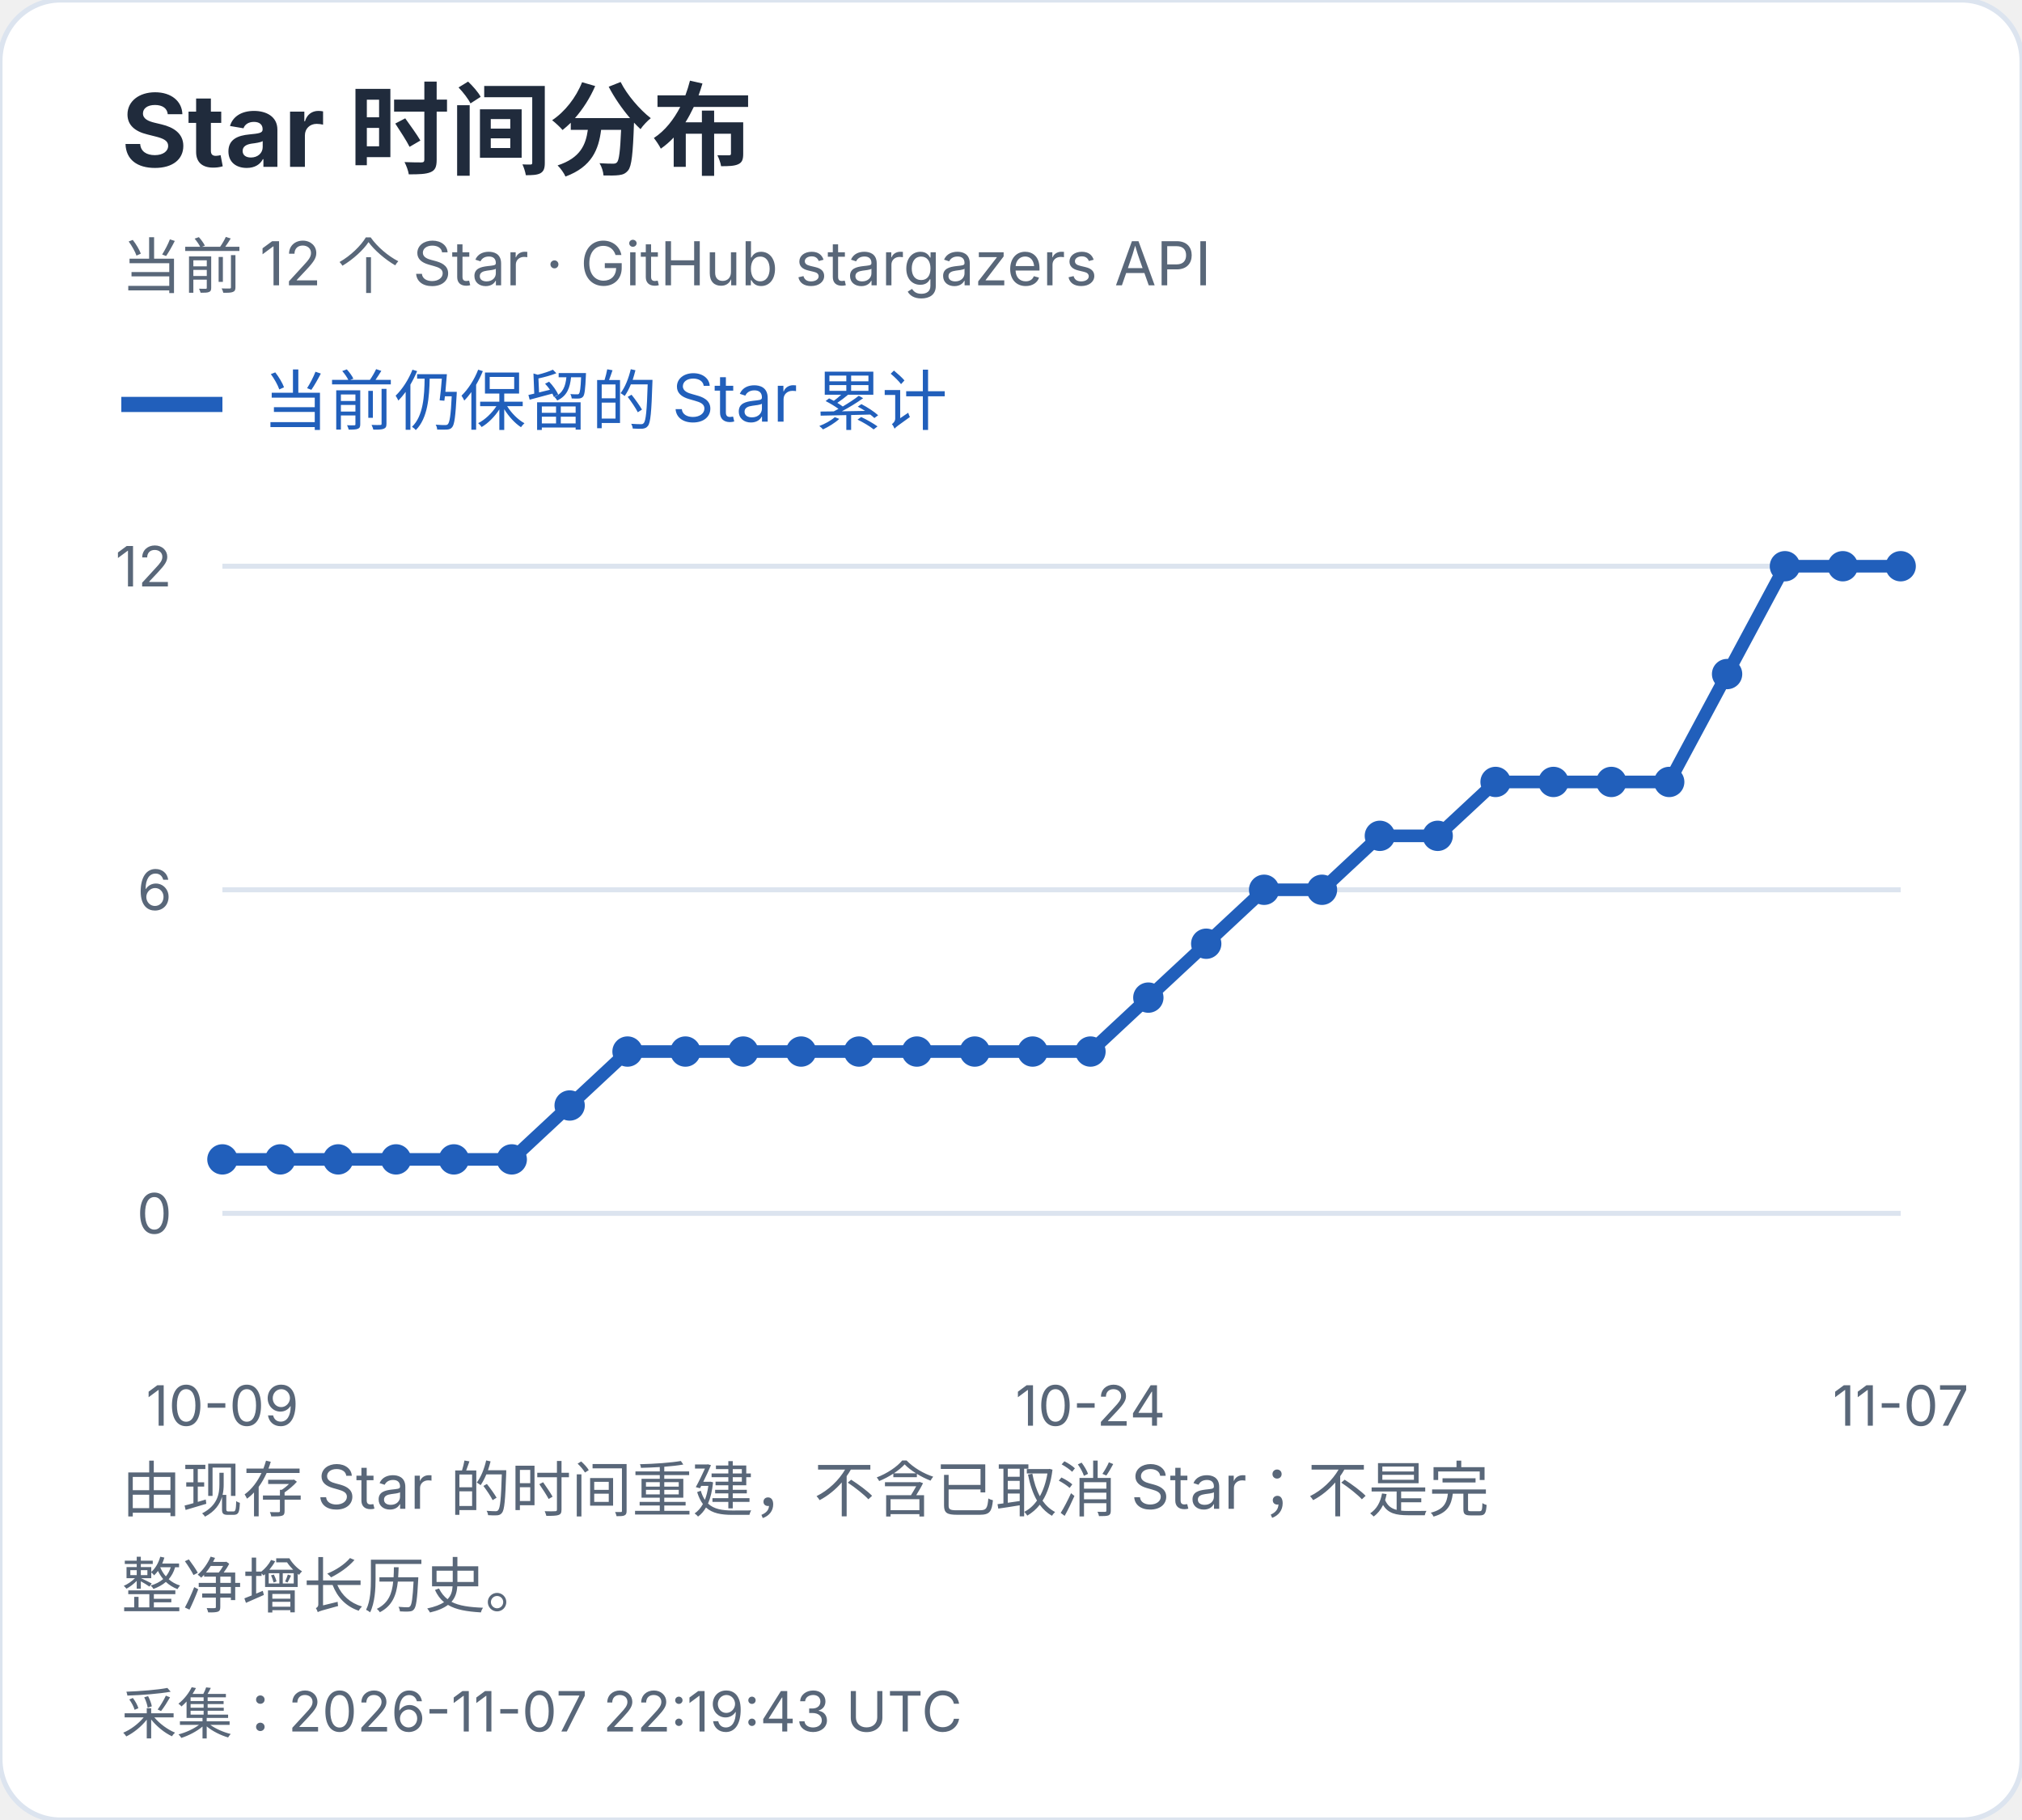
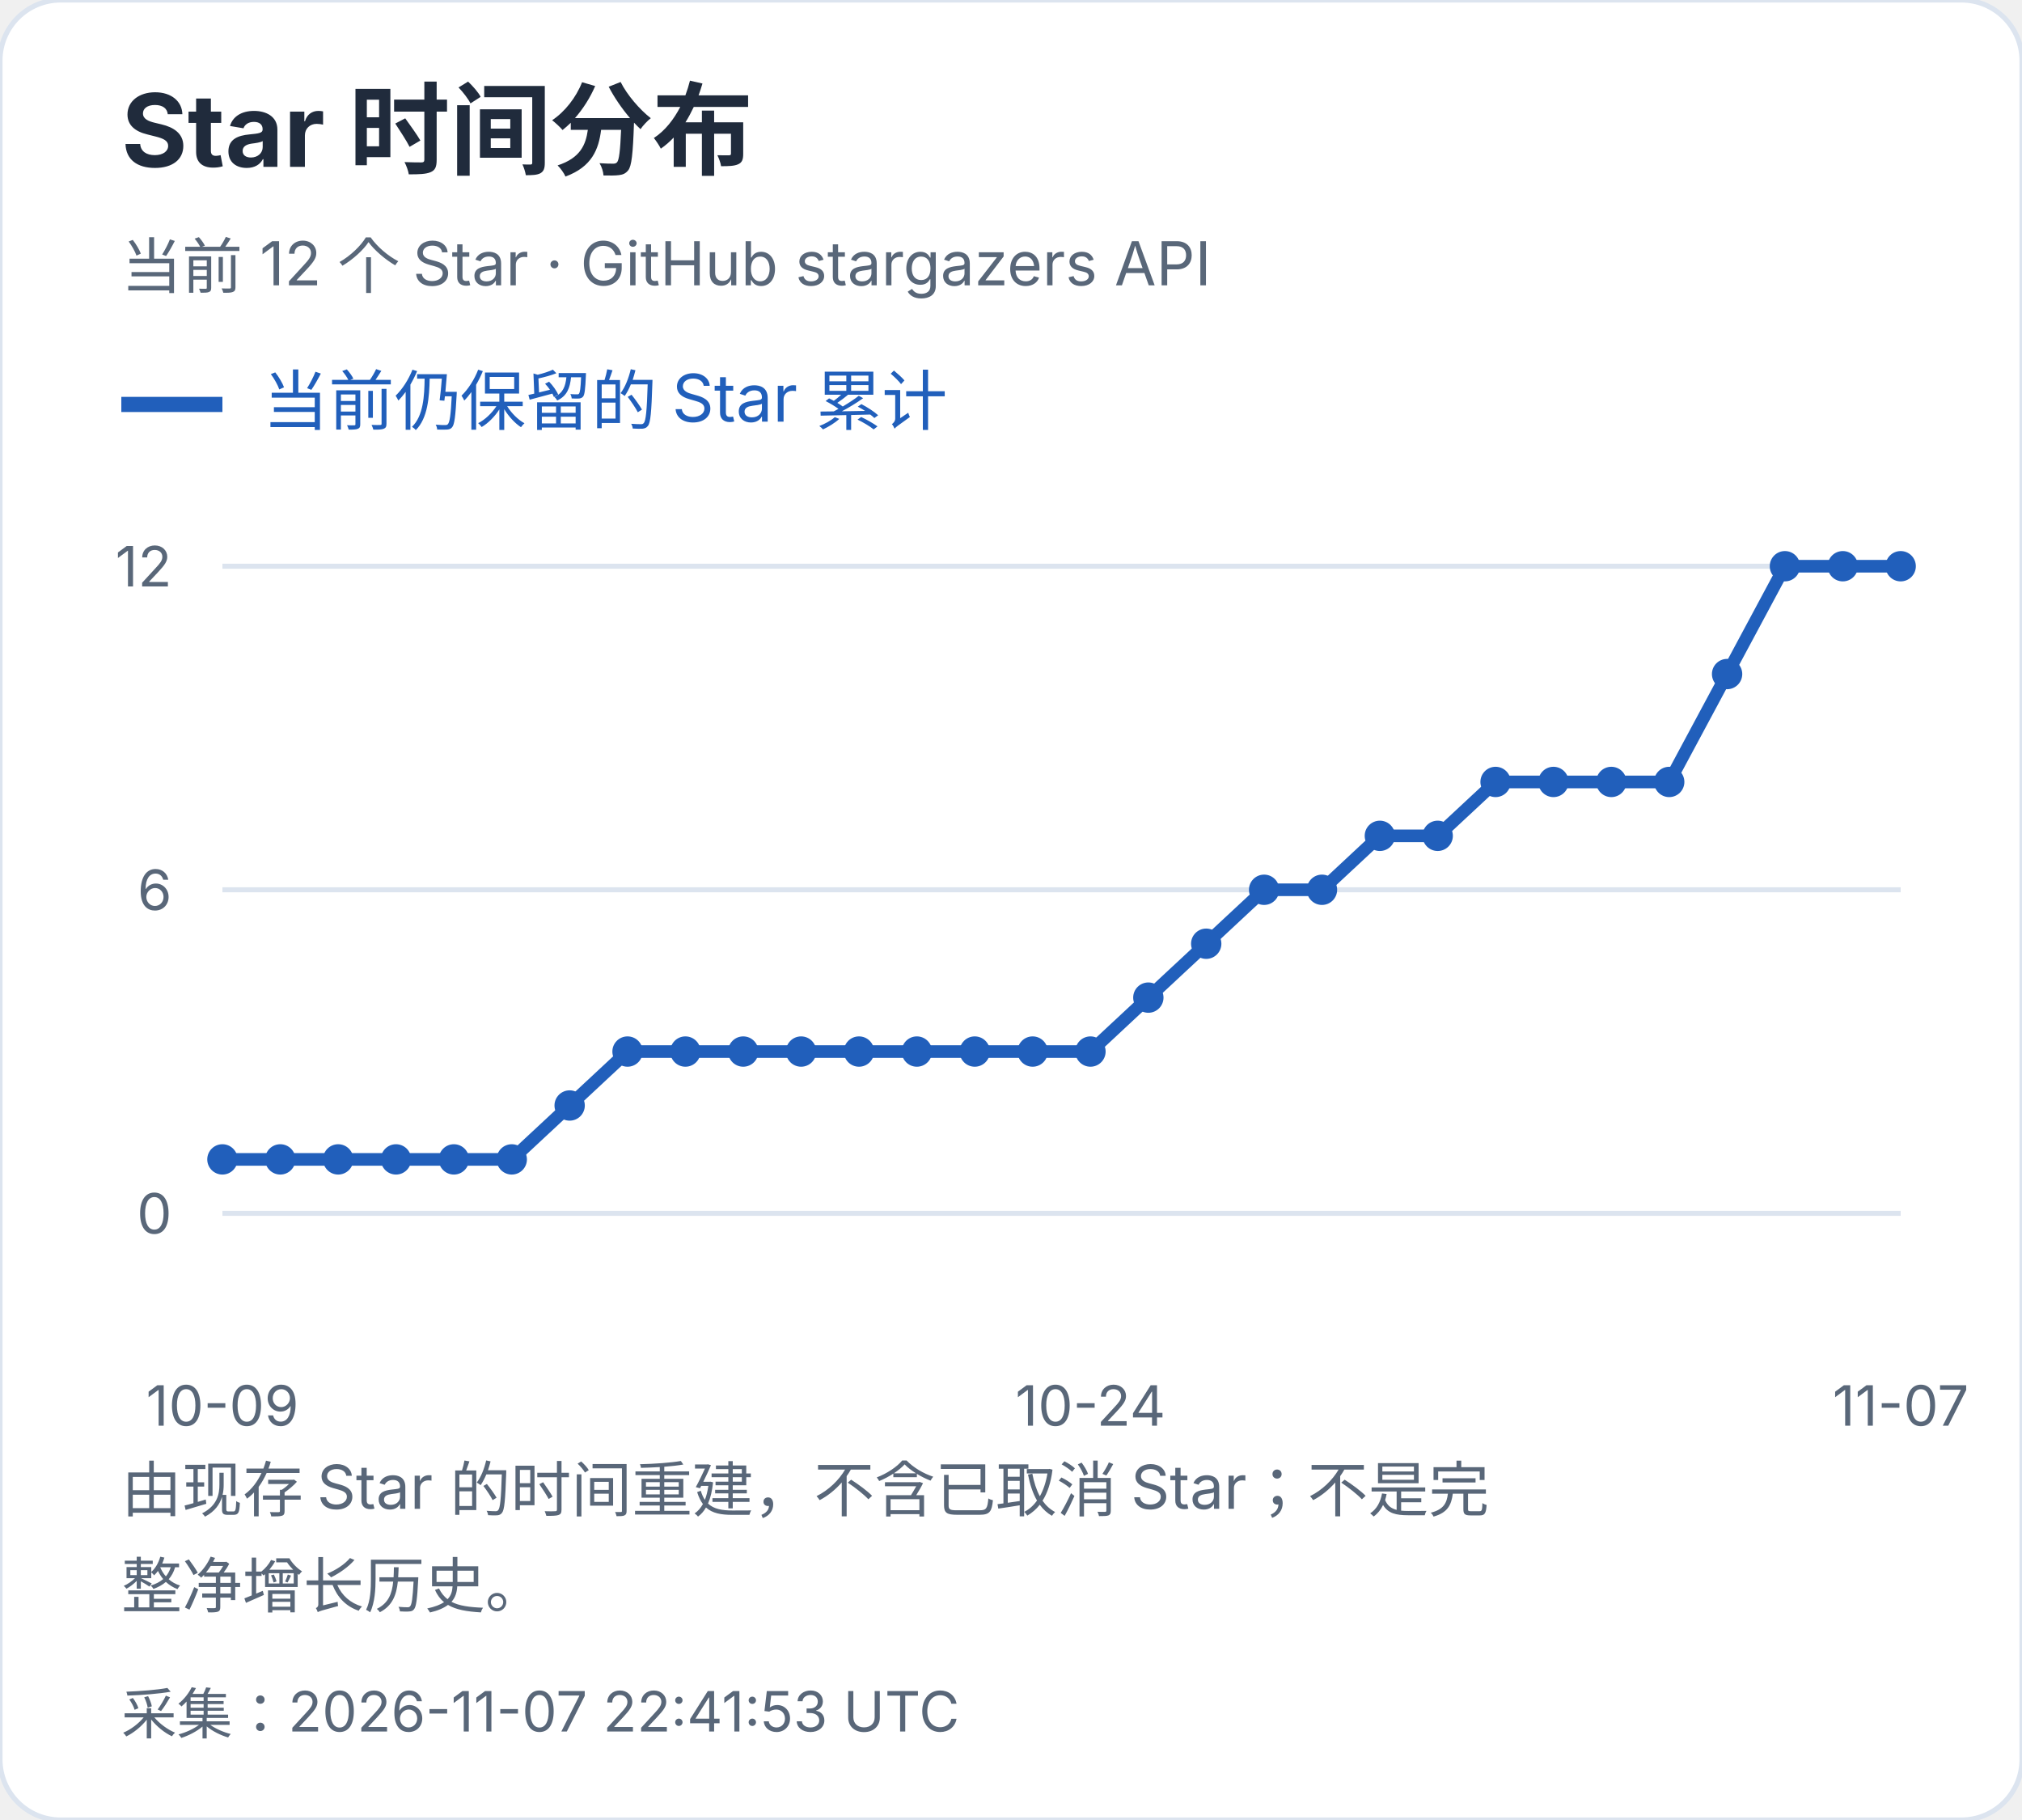
<svg xmlns="http://www.w3.org/2000/svg" width="400" height="360" viewBox="0 0 400 360" role="img" aria-label="Star 时间分布">
  <style>text{font-family:-apple-system,BlinkMacSystemFont,"Segoe UI","PingFang SC","Microsoft YaHei",sans-serif;font-variant-numeric:tabular-nums}</style>
  <rect width="400" height="360" rx="12" fill="white" stroke="#dce4ef" />
  <text x="24" y="33" font-size="20" fill="#202b3c" font-weight="650" text-anchor="start">Star 时间分布</text>
  <text x="24" y="57" font-size="12" fill="#596779" font-weight="400" text-anchor="start">当前 12 个 Star · GitHub stargazers API</text>
  <path d="M24 80h20" stroke="#215fbb" stroke-width="3" />
  <text x="52" y="84" font-size="13" fill="#215fbb" font-weight="400" text-anchor="start">当前仍保留的 Star 累计</text>
  <path d="M44 240.0H376" stroke="#dce4ef" />
  <text x="34" y="244.0" font-size="11" fill="#596779" font-weight="400" text-anchor="end">0</text>
  <path d="M44 176.0H376" stroke="#dce4ef" />
  <text x="34" y="180.0" font-size="11" fill="#596779" font-weight="400" text-anchor="end">6</text>
  <path d="M44 112.0H376" stroke="#dce4ef" />
  <text x="34" y="116.0" font-size="11" fill="#596779" font-weight="400" text-anchor="end">12</text>
  <circle cx="44.00" cy="229.33" r="3" fill="#215fbb" />
  <circle cx="55.45" cy="229.33" r="3" fill="#215fbb" />
  <circle cx="66.90" cy="229.33" r="3" fill="#215fbb" />
  <circle cx="78.34" cy="229.33" r="3" fill="#215fbb" />
  <circle cx="89.79" cy="229.33" r="3" fill="#215fbb" />
  <circle cx="101.24" cy="229.33" r="3" fill="#215fbb" />
  <circle cx="112.69" cy="218.67" r="3" fill="#215fbb" />
  <circle cx="124.14" cy="208.00" r="3" fill="#215fbb" />
  <circle cx="135.59" cy="208.00" r="3" fill="#215fbb" />
  <circle cx="147.03" cy="208.00" r="3" fill="#215fbb" />
  <circle cx="158.48" cy="208.00" r="3" fill="#215fbb" />
  <circle cx="169.93" cy="208.00" r="3" fill="#215fbb" />
  <circle cx="181.38" cy="208.00" r="3" fill="#215fbb" />
  <circle cx="192.83" cy="208.00" r="3" fill="#215fbb" />
  <circle cx="204.28" cy="208.00" r="3" fill="#215fbb" />
  <circle cx="215.72" cy="208.00" r="3" fill="#215fbb" />
  <circle cx="227.17" cy="197.33" r="3" fill="#215fbb" />
  <circle cx="238.62" cy="186.67" r="3" fill="#215fbb" />
  <circle cx="250.07" cy="176.00" r="3" fill="#215fbb" />
  <circle cx="261.52" cy="176.00" r="3" fill="#215fbb" />
  <circle cx="272.97" cy="165.33" r="3" fill="#215fbb" />
  <circle cx="284.41" cy="165.33" r="3" fill="#215fbb" />
  <circle cx="295.86" cy="154.67" r="3" fill="#215fbb" />
  <circle cx="307.31" cy="154.67" r="3" fill="#215fbb" />
  <circle cx="318.76" cy="154.67" r="3" fill="#215fbb" />
  <circle cx="330.21" cy="154.67" r="3" fill="#215fbb" />
  <circle cx="341.66" cy="133.33" r="3" fill="#215fbb" />
  <circle cx="353.10" cy="112.00" r="3" fill="#215fbb" />
  <circle cx="364.55" cy="112.00" r="3" fill="#215fbb" />
  <circle cx="376.00" cy="112.00" r="3" fill="#215fbb" />
  <polyline points="44.00,229.33 55.45,229.33 66.90,229.33 78.34,229.33 89.79,229.33 101.24,229.33 112.69,218.67 124.14,208.00 135.59,208.00 147.03,208.00 158.48,208.00 169.93,208.00 181.38,208.00 192.83,208.00 204.28,208.00 215.72,208.00 227.17,197.33 238.62,186.67 250.07,176.00 261.52,176.00 272.97,165.33 284.41,165.33 295.86,154.67 307.31,154.67 318.76,154.67 330.21,154.67 341.66,133.33 353.10,112.00 364.55,112.00 376.00,112.00" fill="none" stroke="#215fbb" stroke-width="2.5" />
  <text x="44.0" y="282" font-size="11" fill="#596779" font-weight="400" text-anchor="middle">10-09</text>
  <text x="215.724" y="282" font-size="11" fill="#596779" font-weight="400" text-anchor="middle">10-24</text>
  <text x="376.0" y="282" font-size="11" fill="#596779" font-weight="400" text-anchor="middle">11-07</text>
  <text x="24" y="299" font-size="12" fill="#596779" font-weight="400" text-anchor="start">由现存 Star 的时间重建，不含已取消 Star；不是完</text>
  <text x="24" y="318" font-size="12" fill="#596779" font-weight="400" text-anchor="start">整净增长历史。</text>
-   <text x="24" y="343" font-size="11" fill="#596779" font-weight="400" text-anchor="start">采集：2026-11-07 22:19:43 UTC</text>
+   <text x="24" y="343" font-size="11" fill="#596779" font-weight="400" text-anchor="start">采集：2026-11-07 22:41:53 UTC</text>
</svg>
